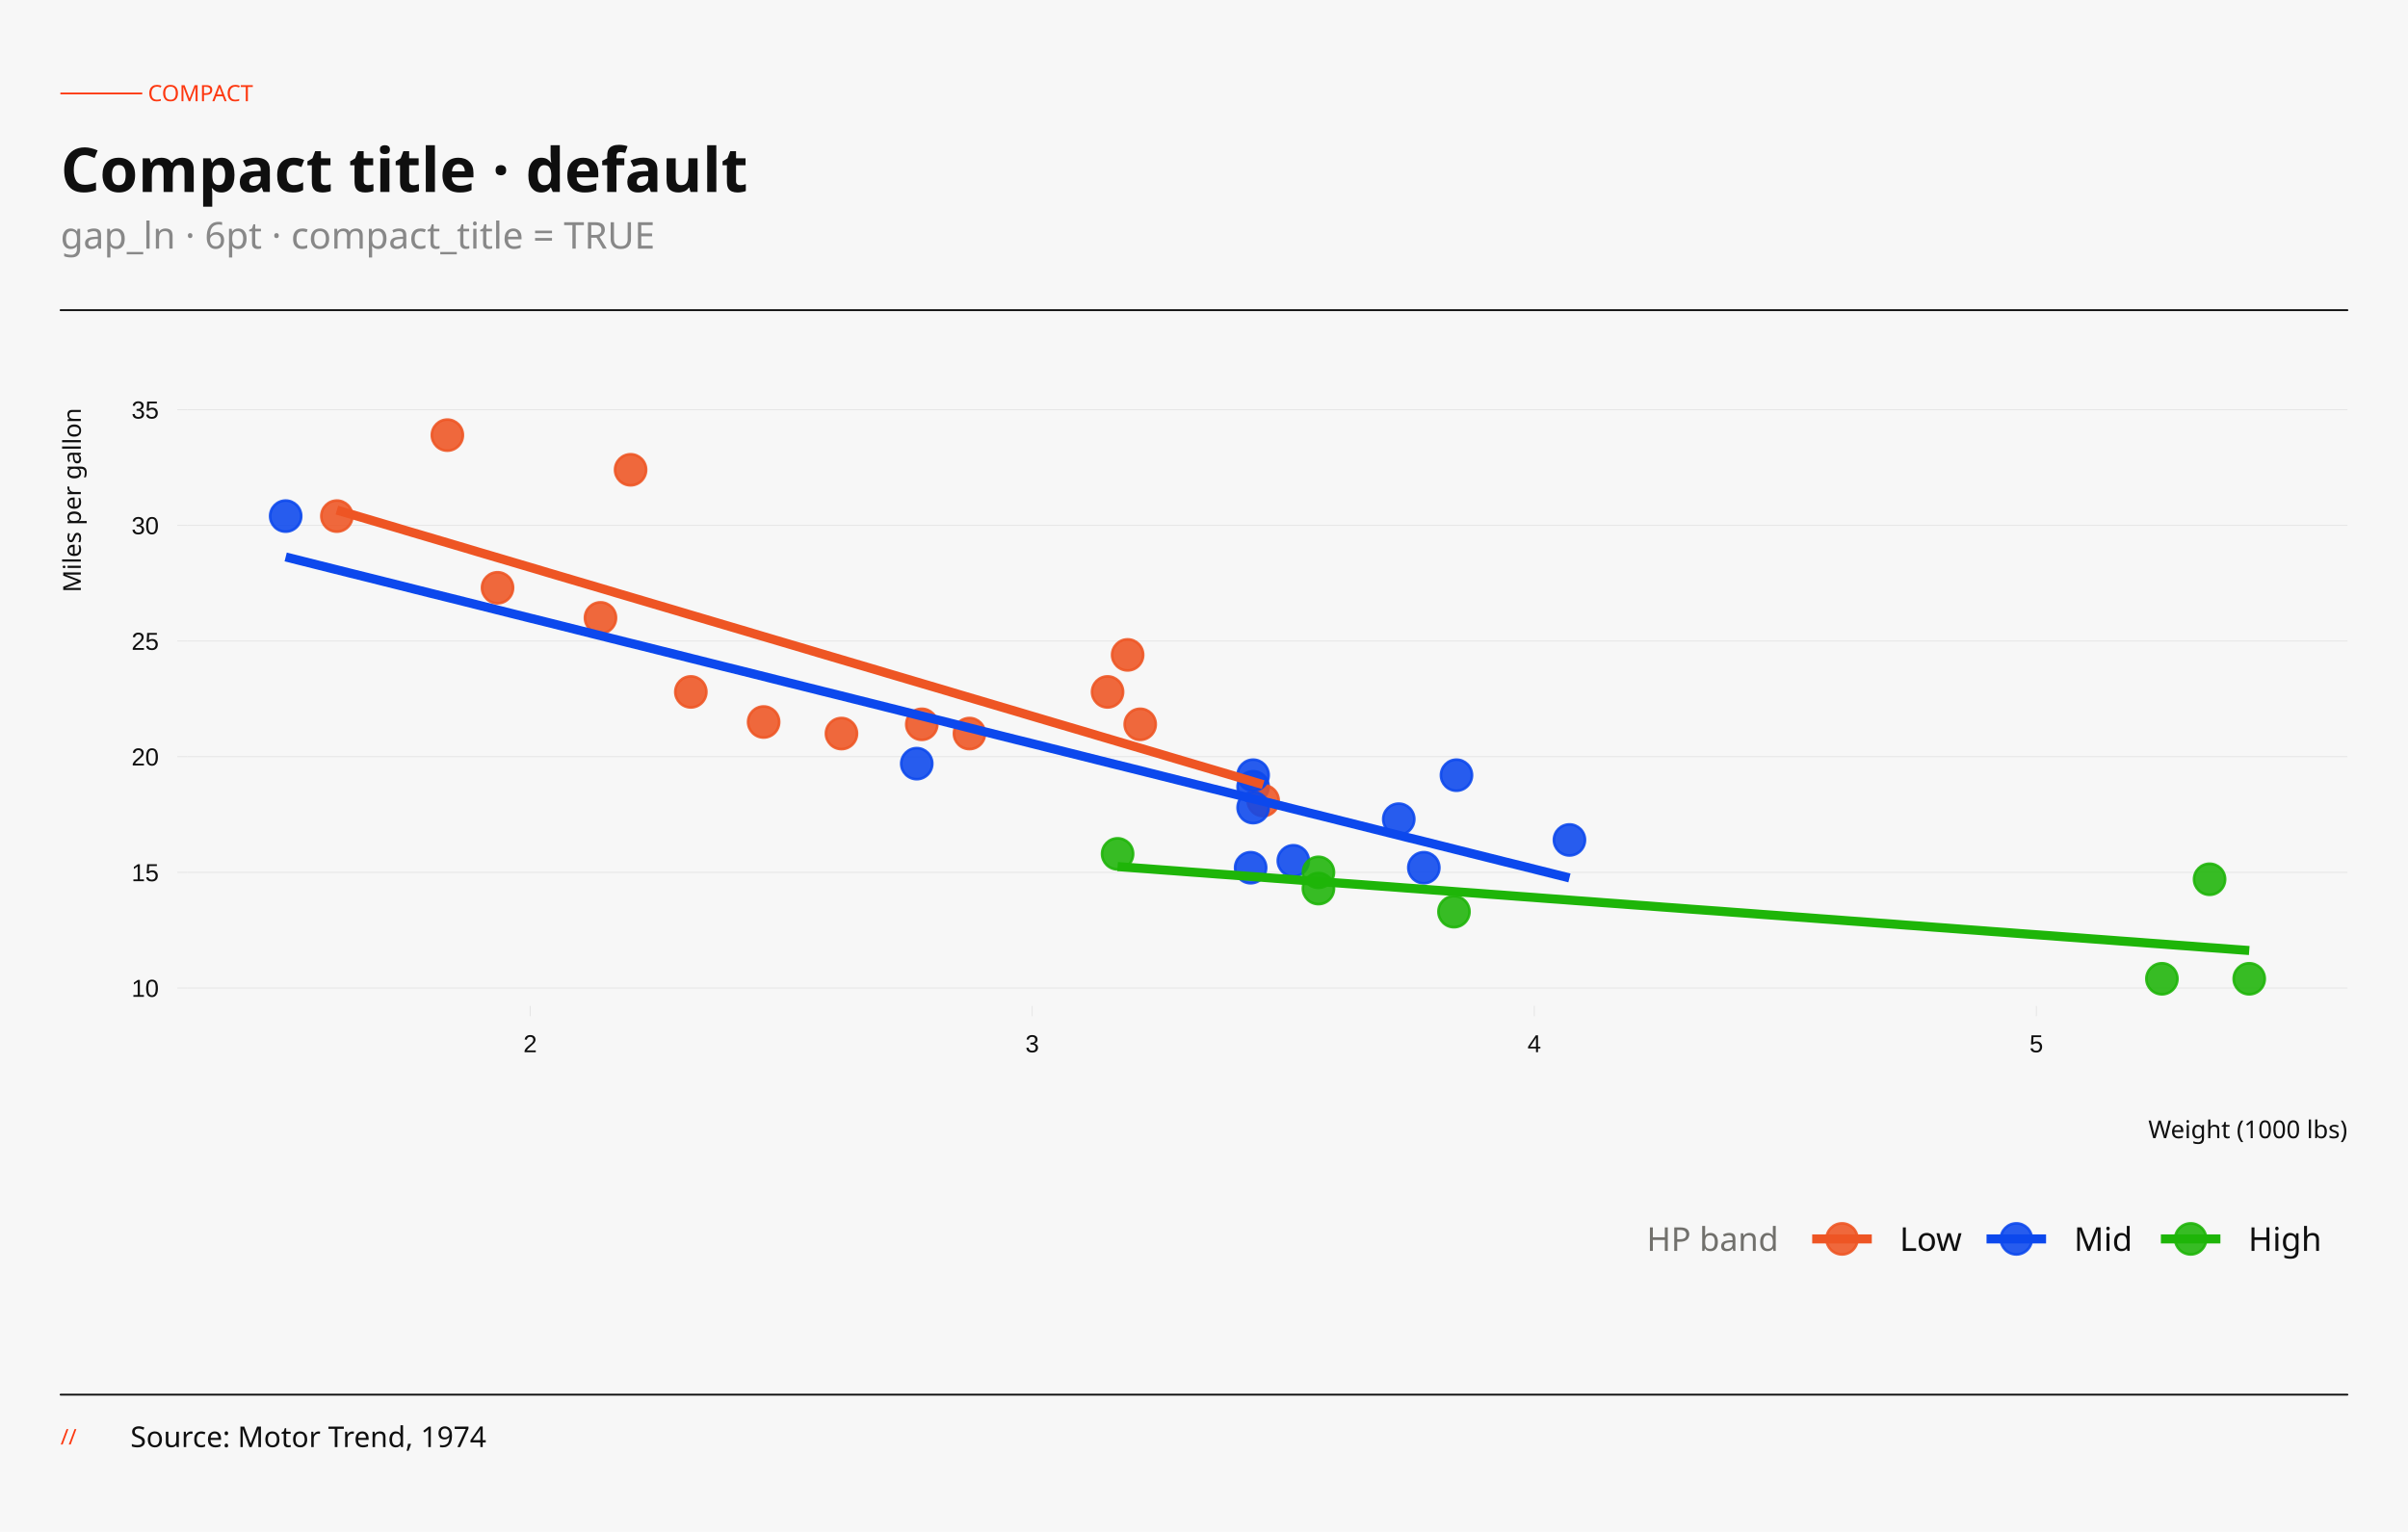
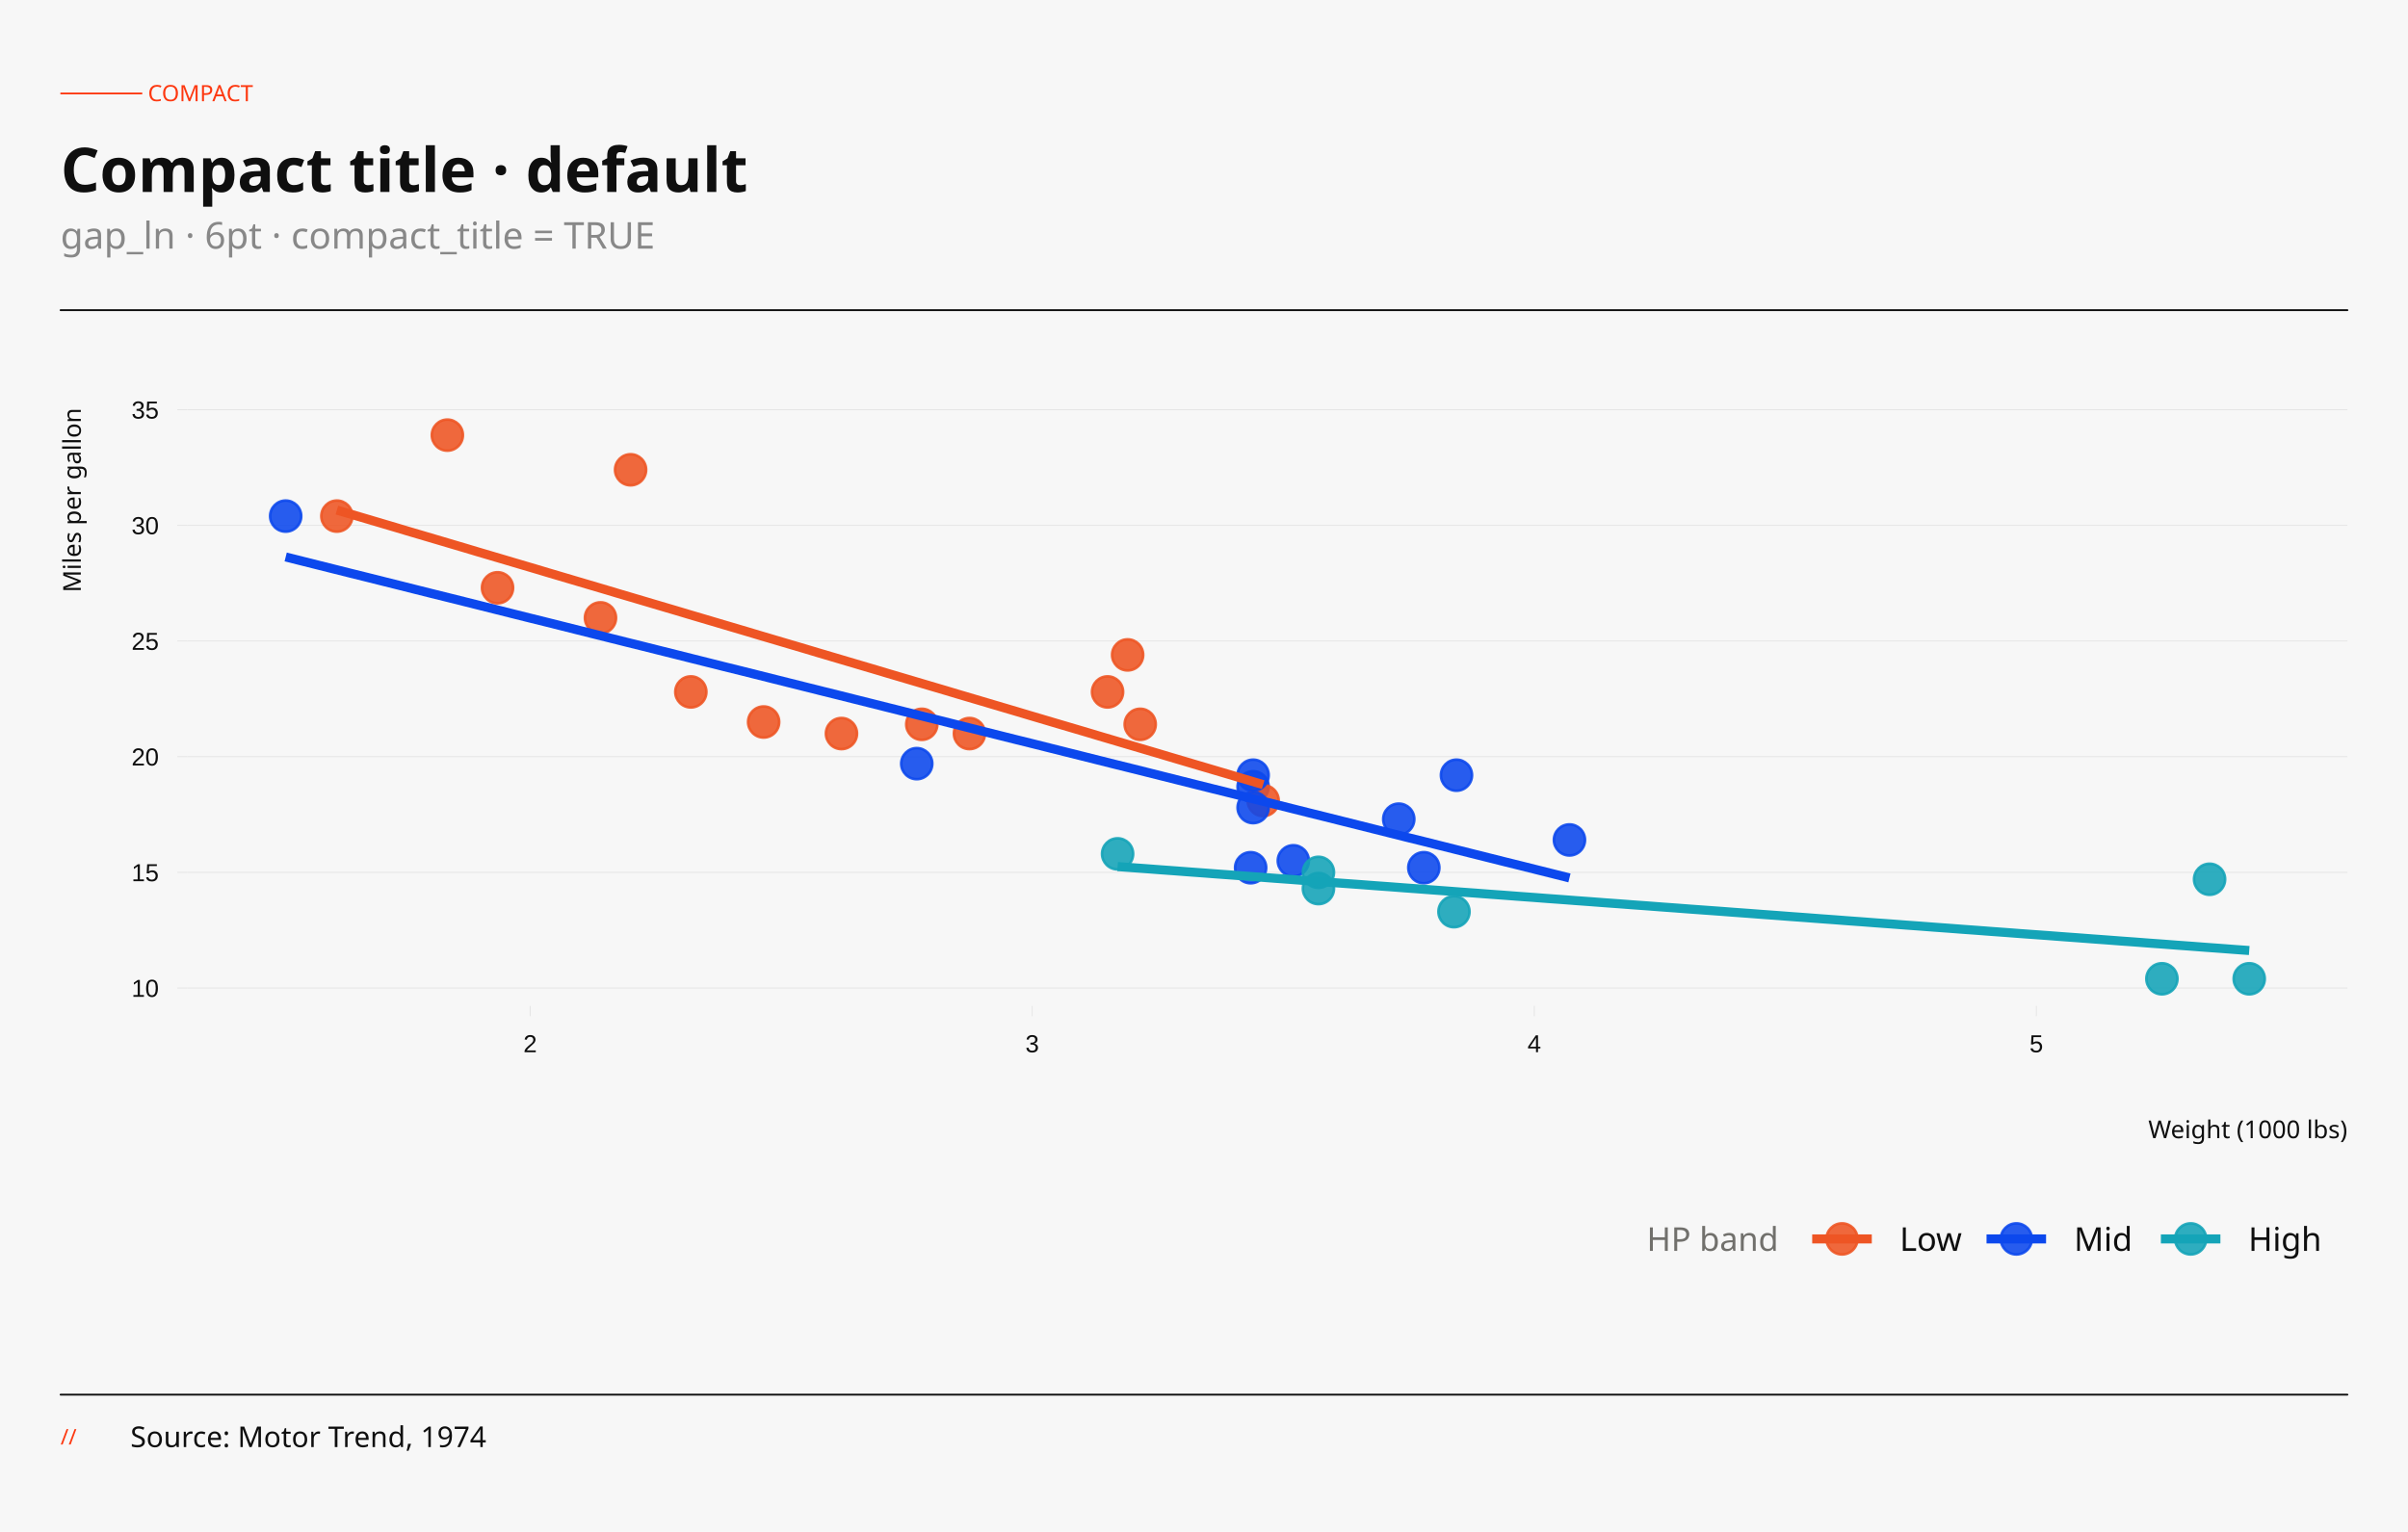
<svg xmlns="http://www.w3.org/2000/svg" width="396.00pt" height="252.00pt" viewBox="0 0 396.00 252.00">
  <g class="svglite">
    <defs>
      <style type="text/css">
    .svglite line, .svglite polyline, .svglite polygon, .svglite path, .svglite rect, .svglite circle {
      fill: none;
      stroke: #000000;
      stroke-linecap: round;
      stroke-linejoin: round;
      stroke-miterlimit: 10.00;
    }
    .svglite text {
      white-space: pre;
    }
    .svglite g.glyphgroup path {
      fill: inherit;
      stroke: none;
    }
  </style>
    </defs>
    <rect width="100%" height="100%" style="stroke: none; fill: none;" />
    <defs>
      <clipPath id="cpMC4wMHwzOTYuMDB8MC4wMHwyNTIuMDA=">
        <rect x="0.00" y="0.00" width="396.00" height="252.00" />
      </clipPath>
    </defs>
    <g clip-path="url(#cpMC4wMHwzOTYuMDB8MC4wMHwyNTIuMDA=)">
      <rect x="-0" y="0.00" width="396.00" height="252.00" style="stroke-width: 0.65; stroke: none; fill: #F7F7F7;" />
    </g>
    <defs>
      <clipPath id="cpMzAuODN8Mzg2LjA0fDY3LjEwfDE2NS40OA==">
        <rect x="30.83" y="67.10" width="355.20" height="98.37" />
      </clipPath>
    </defs>
    <g clip-path="url(#cpMzAuODN8Mzg2LjA0fDY3LjEwfDE2NS40OA==)">
      <rect x="30.83" y="67.10" width="355.20" height="98.37" style="stroke-width: 0.65; stroke: none; fill: #F7F7F7;" />
      <polyline points="30.83,162.53 386.04,162.53 " style="stroke-width: 0.15; stroke: #E4E4E4; stroke-linecap: butt;" />
      <polyline points="30.83,143.50 386.04,143.50 " style="stroke-width: 0.15; stroke: #E4E4E4; stroke-linecap: butt;" />
      <polyline points="30.83,124.47 386.04,124.47 " style="stroke-width: 0.15; stroke: #E4E4E4; stroke-linecap: butt;" />
      <polyline points="30.83,105.45 386.04,105.45 " style="stroke-width: 0.15; stroke: #E4E4E4; stroke-linecap: butt;" />
      <polyline points="30.83,86.42 386.04,86.42 " style="stroke-width: 0.15; stroke: #E4E4E4; stroke-linecap: butt;" />
      <polyline points="30.83,67.39 386.04,67.39 " style="stroke-width: 0.15; stroke: #E4E4E4; stroke-linecap: butt;" />
      <circle cx="138.38" cy="120.67" r="2.56" style="stroke-width: 0.43; stroke: #EE5524; stroke-opacity: 0.88; fill: #EE5524; fill-opacity: 0.88;" />
      <circle cx="159.43" cy="120.67" r="2.56" style="stroke-width: 0.43; stroke: #EE5524; stroke-opacity: 0.88; fill: #EE5524; fill-opacity: 0.88;" />
      <circle cx="113.61" cy="113.82" r="2.56" style="stroke-width: 0.43; stroke: #EE5524; stroke-opacity: 0.88; fill: #EE5524; fill-opacity: 0.88;" />
      <circle cx="187.51" cy="119.15" r="2.56" style="stroke-width: 0.43; stroke: #EE5524; stroke-opacity: 0.88; fill: #EE5524; fill-opacity: 0.88;" />
      <circle cx="206.08" cy="129.42" r="2.56" style="stroke-width: 0.43; stroke: #0C48ED; stroke-opacity: 0.88; fill: #0C48ED; fill-opacity: 0.88;" />
      <circle cx="207.73" cy="131.70" r="2.56" style="stroke-width: 0.43; stroke: #EE5524; stroke-opacity: 0.88; fill: #EE5524; fill-opacity: 0.88;" />
-       <circle cx="216.82" cy="146.17" r="2.56" style="stroke-width: 0.43; stroke: #1EB508; stroke-opacity: 0.88; fill: #1EB508; fill-opacity: 0.88;" />
+       <circle cx="216.82" cy="146.17" r="2.56" style="stroke-width: 0.43; stroke: #14A4B8; stroke-opacity: 0.88; fill: #14A4B8; fill-opacity: 0.88;" />
      <circle cx="185.44" cy="107.73" r="2.56" style="stroke-width: 0.43; stroke: #EE5524; stroke-opacity: 0.88; fill: #EE5524; fill-opacity: 0.88;" />
      <circle cx="182.14" cy="113.82" r="2.56" style="stroke-width: 0.43; stroke: #EE5524; stroke-opacity: 0.88; fill: #EE5524; fill-opacity: 0.88;" />
      <circle cx="206.08" cy="127.52" r="2.56" style="stroke-width: 0.43; stroke: #0C48ED; stroke-opacity: 0.88; fill: #0C48ED; fill-opacity: 0.88;" />
      <circle cx="206.08" cy="132.85" r="2.56" style="stroke-width: 0.43; stroke: #0C48ED; stroke-opacity: 0.88; fill: #0C48ED; fill-opacity: 0.88;" />
      <circle cx="258.10" cy="138.17" r="2.56" style="stroke-width: 0.43; stroke: #0C48ED; stroke-opacity: 0.88; fill: #0C48ED; fill-opacity: 0.88;" />
      <circle cx="230.03" cy="134.75" r="2.56" style="stroke-width: 0.43; stroke: #0C48ED; stroke-opacity: 0.88; fill: #0C48ED; fill-opacity: 0.88;" />
      <circle cx="234.15" cy="142.74" r="2.56" style="stroke-width: 0.43; stroke: #0C48ED; stroke-opacity: 0.88; fill: #0C48ED; fill-opacity: 0.88;" />
-       <circle cx="355.53" cy="161.01" r="2.56" style="stroke-width: 0.43; stroke: #1EB508; stroke-opacity: 0.88; fill: #1EB508; fill-opacity: 0.88;" />
-       <circle cx="369.89" cy="161.01" r="2.56" style="stroke-width: 0.43; stroke: #1EB508; stroke-opacity: 0.88; fill: #1EB508; fill-opacity: 0.88;" />
-       <circle cx="363.37" cy="144.64" r="2.56" style="stroke-width: 0.43; stroke: #1EB508; stroke-opacity: 0.88; fill: #1EB508; fill-opacity: 0.88;" />
+       <circle cx="355.53" cy="161.01" r="2.56" style="stroke-width: 0.43; stroke: #14A4B8; stroke-opacity: 0.88; fill: #14A4B8; fill-opacity: 0.88;" />
+       <circle cx="369.89" cy="161.01" r="2.56" style="stroke-width: 0.43; stroke: #14A4B8; stroke-opacity: 0.88; fill: #14A4B8; fill-opacity: 0.88;" />
+       <circle cx="363.37" cy="144.64" r="2.56" style="stroke-width: 0.43; stroke: #14A4B8; stroke-opacity: 0.88; fill: #14A4B8; fill-opacity: 0.88;" />
      <circle cx="103.70" cy="77.28" r="2.56" style="stroke-width: 0.43; stroke: #EE5524; stroke-opacity: 0.88; fill: #EE5524; fill-opacity: 0.88;" />
      <circle cx="55.40" cy="84.90" r="2.56" style="stroke-width: 0.43; stroke: #EE5524; stroke-opacity: 0.88; fill: #EE5524; fill-opacity: 0.88;" />
      <circle cx="73.57" cy="71.58" r="2.56" style="stroke-width: 0.43; stroke: #EE5524; stroke-opacity: 0.88; fill: #EE5524; fill-opacity: 0.88;" />
      <circle cx="125.58" cy="118.77" r="2.56" style="stroke-width: 0.43; stroke: #EE5524; stroke-opacity: 0.88; fill: #EE5524; fill-opacity: 0.88;" />
      <circle cx="212.69" cy="141.60" r="2.56" style="stroke-width: 0.43; stroke: #0C48ED; stroke-opacity: 0.88; fill: #0C48ED; fill-opacity: 0.88;" />
      <circle cx="205.67" cy="142.74" r="2.56" style="stroke-width: 0.43; stroke: #0C48ED; stroke-opacity: 0.88; fill: #0C48ED; fill-opacity: 0.88;" />
-       <circle cx="239.11" cy="149.97" r="2.56" style="stroke-width: 0.43; stroke: #1EB508; stroke-opacity: 0.88; fill: #1EB508; fill-opacity: 0.88;" />
+       <circle cx="239.11" cy="149.97" r="2.56" style="stroke-width: 0.43; stroke: #14A4B8; stroke-opacity: 0.88; fill: #14A4B8; fill-opacity: 0.88;" />
      <circle cx="239.52" cy="127.52" r="2.56" style="stroke-width: 0.43; stroke: #0C48ED; stroke-opacity: 0.88; fill: #0C48ED; fill-opacity: 0.88;" />
      <circle cx="81.82" cy="96.69" r="2.56" style="stroke-width: 0.43; stroke: #EE5524; stroke-opacity: 0.88; fill: #EE5524; fill-opacity: 0.88;" />
      <circle cx="98.75" cy="101.64" r="2.56" style="stroke-width: 0.43; stroke: #EE5524; stroke-opacity: 0.88; fill: #EE5524; fill-opacity: 0.88;" />
      <circle cx="46.98" cy="84.90" r="2.56" style="stroke-width: 0.43; stroke: #0C48ED; stroke-opacity: 0.88; fill: #0C48ED; fill-opacity: 0.88;" />
-       <circle cx="183.79" cy="140.46" r="2.56" style="stroke-width: 0.43; stroke: #1EB508; stroke-opacity: 0.88; fill: #1EB508; fill-opacity: 0.88;" />
+       <circle cx="183.79" cy="140.46" r="2.56" style="stroke-width: 0.43; stroke: #14A4B8; stroke-opacity: 0.88; fill: #14A4B8; fill-opacity: 0.88;" />
      <circle cx="150.76" cy="125.62" r="2.56" style="stroke-width: 0.43; stroke: #0C48ED; stroke-opacity: 0.88; fill: #0C48ED; fill-opacity: 0.88;" />
-       <circle cx="216.82" cy="143.50" r="2.56" style="stroke-width: 0.43; stroke: #1EB508; stroke-opacity: 0.88; fill: #1EB508; fill-opacity: 0.88;" />
+       <circle cx="216.82" cy="143.50" r="2.56" style="stroke-width: 0.43; stroke: #14A4B8; stroke-opacity: 0.88; fill: #14A4B8; fill-opacity: 0.88;" />
      <circle cx="151.59" cy="119.15" r="2.56" style="stroke-width: 0.43; stroke: #EE5524; stroke-opacity: 0.88; fill: #EE5524; fill-opacity: 0.88;" />
      <polyline points="55.40,83.91 57.33,84.48 59.26,85.05 61.19,85.62 63.11,86.19 65.04,86.76 66.97,87.34 68.90,87.91 70.83,88.48 72.76,89.05 74.68,89.62 76.61,90.19 78.54,90.77 80.47,91.34 82.40,91.91 84.32,92.48 86.25,93.05 88.18,93.62 90.11,94.20 92.04,94.77 93.97,95.34 95.89,95.91 97.82,96.48 99.75,97.05 101.68,97.63 103.61,98.20 105.54,98.77 107.46,99.34 109.39,99.91 111.32,100.48 113.25,101.06 115.18,101.63 117.11,102.20 119.03,102.77 120.96,103.34 122.89,103.91 124.82,104.49 126.75,105.06 128.67,105.63 130.60,106.20 132.53,106.77 134.46,107.35 136.39,107.92 138.32,108.49 140.24,109.06 142.17,109.63 144.10,110.20 146.03,110.78 147.96,111.35 149.89,111.92 151.81,112.49 153.74,113.06 155.67,113.63 157.60,114.21 159.53,114.78 161.46,115.35 163.38,115.92 165.31,116.49 167.24,117.06 169.17,117.64 171.10,118.21 173.02,118.78 174.95,119.35 176.88,119.92 178.81,120.49 180.74,121.07 182.67,121.64 184.59,122.21 186.52,122.78 188.45,123.35 190.38,123.92 192.31,124.50 194.24,125.07 196.16,125.64 198.09,126.21 200.02,126.78 201.95,127.35 203.88,127.93 205.81,128.50 207.73,129.07 " style="stroke-width: 1.49; stroke: #EE5524; stroke-linecap: butt;" />
      <polyline points="46.98,91.62 49.65,92.29 52.32,92.96 55.00,93.63 57.67,94.30 60.34,94.96 63.01,95.63 65.69,96.30 68.36,96.97 71.03,97.64 73.70,98.30 76.38,98.97 79.05,99.64 81.72,100.31 84.39,100.98 87.07,101.65 89.74,102.31 92.41,102.98 95.08,103.65 97.75,104.32 100.43,104.99 103.10,105.66 105.77,106.32 108.44,106.99 111.12,107.66 113.79,108.33 116.46,109.00 119.13,109.67 121.81,110.33 124.48,111.00 127.15,111.67 129.82,112.34 132.50,113.01 135.17,113.68 137.84,114.34 140.51,115.01 143.19,115.68 145.86,116.35 148.53,117.02 151.20,117.69 153.88,118.35 156.55,119.02 159.22,119.69 161.89,120.36 164.56,121.03 167.24,121.70 169.91,122.36 172.58,123.03 175.25,123.70 177.93,124.37 180.60,125.04 183.27,125.71 185.94,126.37 188.62,127.04 191.29,127.71 193.96,128.38 196.63,129.05 199.31,129.72 201.98,130.38 204.65,131.05 207.32,131.72 210.00,132.39 212.67,133.06 215.34,133.73 218.01,134.39 220.68,135.06 223.36,135.73 226.03,136.40 228.70,137.07 231.37,137.74 234.05,138.40 236.72,139.07 239.39,139.74 242.06,140.41 244.74,141.08 247.41,141.75 250.08,142.41 252.75,143.08 255.43,143.75 258.10,144.42 " style="stroke-width: 1.49; stroke: #0C48ED; stroke-linecap: butt;" />
-       <polyline points="183.79,142.55 186.15,142.73 188.50,142.90 190.86,143.08 193.21,143.25 195.57,143.43 197.92,143.60 200.28,143.78 202.64,143.95 204.99,144.13 207.35,144.30 209.70,144.48 212.06,144.65 214.41,144.83 216.77,145.00 219.13,145.18 221.48,145.35 223.84,145.52 226.19,145.70 228.55,145.87 230.90,146.05 233.26,146.22 235.62,146.40 237.97,146.57 240.33,146.75 242.68,146.92 245.04,147.10 247.39,147.27 249.75,147.45 252.11,147.62 254.46,147.80 256.82,147.97 259.17,148.15 261.53,148.32 263.88,148.50 266.24,148.67 268.60,148.85 270.95,149.02 273.31,149.20 275.66,149.37 278.02,149.55 280.37,149.72 282.73,149.89 285.09,150.07 287.44,150.24 289.80,150.42 292.15,150.59 294.51,150.77 296.86,150.94 299.22,151.12 301.58,151.29 303.93,151.47 306.29,151.64 308.64,151.82 311.00,151.99 313.35,152.17 315.71,152.34 318.07,152.52 320.42,152.69 322.78,152.87 325.13,153.04 327.49,153.22 329.84,153.39 332.20,153.57 334.56,153.74 336.91,153.91 339.27,154.09 341.62,154.26 343.98,154.44 346.33,154.61 348.69,154.79 351.05,154.96 353.40,155.14 355.76,155.31 358.11,155.49 360.47,155.66 362.82,155.84 365.18,156.01 367.54,156.19 369.89,156.36 " style="stroke-width: 1.49; stroke: #1EB508; stroke-linecap: butt;" />
+       <polyline points="183.79,142.55 186.15,142.73 188.50,142.90 190.86,143.08 193.21,143.25 195.57,143.43 197.92,143.60 200.28,143.78 202.64,143.95 204.99,144.13 207.35,144.30 209.70,144.48 212.06,144.65 214.41,144.83 216.77,145.00 219.13,145.18 221.48,145.35 223.84,145.52 226.19,145.70 228.55,145.87 230.90,146.05 233.26,146.22 235.62,146.40 237.97,146.57 240.33,146.75 242.68,146.92 245.04,147.10 247.39,147.27 249.75,147.45 252.11,147.62 254.46,147.80 256.82,147.97 259.17,148.15 261.53,148.32 263.88,148.50 266.24,148.67 268.60,148.85 270.95,149.02 273.31,149.20 275.66,149.37 278.02,149.55 280.37,149.72 282.73,149.89 285.09,150.07 287.44,150.24 289.80,150.42 292.15,150.59 294.51,150.77 296.86,150.94 299.22,151.12 301.58,151.29 303.93,151.47 306.29,151.64 308.64,151.82 311.00,151.99 313.35,152.17 315.71,152.34 318.07,152.52 320.42,152.69 322.78,152.87 325.13,153.04 327.49,153.22 329.84,153.39 332.20,153.57 334.56,153.74 336.91,153.91 339.27,154.09 341.62,154.26 343.98,154.44 346.33,154.61 348.69,154.79 351.05,154.96 353.40,155.14 355.76,155.31 358.11,155.49 360.47,155.66 362.82,155.84 365.18,156.01 367.54,156.19 369.89,156.36 " style="stroke-width: 1.49; stroke: #14A4B8; stroke-linecap: butt;" />
    </g>
    <g clip-path="url(#cpMC4wMHwzOTYuMDB8MC4wMHwyNTIuMDA=)">
      <text x="26.13" y="163.98" text-anchor="end" style="font-size: 4.05px;fill: #0F0F0F; font-family: &quot;Arial&quot;;" textLength="4.50px" lengthAdjust="spacingAndGlyphs">10</text>
      <text x="26.13" y="144.95" text-anchor="end" style="font-size: 4.05px;fill: #0F0F0F; font-family: &quot;Arial&quot;;" textLength="4.50px" lengthAdjust="spacingAndGlyphs">15</text>
      <text x="26.13" y="125.92" text-anchor="end" style="font-size: 4.05px;fill: #0F0F0F; font-family: &quot;Arial&quot;;" textLength="4.50px" lengthAdjust="spacingAndGlyphs">20</text>
      <text x="26.13" y="106.90" text-anchor="end" style="font-size: 4.05px;fill: #0F0F0F; font-family: &quot;Arial&quot;;" textLength="4.50px" lengthAdjust="spacingAndGlyphs">25</text>
      <text x="26.13" y="87.87" text-anchor="end" style="font-size: 4.05px;fill: #0F0F0F; font-family: &quot;Arial&quot;;" textLength="4.50px" lengthAdjust="spacingAndGlyphs">30</text>
      <text x="26.13" y="68.84" text-anchor="end" style="font-size: 4.05px;fill: #0F0F0F; font-family: &quot;Arial&quot;;" textLength="4.50px" lengthAdjust="spacingAndGlyphs">35</text>
      <polyline points="29.15,162.53 30.83,162.53 " style="stroke-width: 0.15; stroke: #E4E4E4; stroke-linecap: butt;" />
      <polyline points="29.15,143.50 30.83,143.50 " style="stroke-width: 0.15; stroke: #E4E4E4; stroke-linecap: butt;" />
      <polyline points="29.15,124.47 30.83,124.47 " style="stroke-width: 0.15; stroke: #E4E4E4; stroke-linecap: butt;" />
      <polyline points="29.15,105.45 30.83,105.45 " style="stroke-width: 0.15; stroke: #E4E4E4; stroke-linecap: butt;" />
      <polyline points="29.15,86.42 30.83,86.42 " style="stroke-width: 0.15; stroke: #E4E4E4; stroke-linecap: butt;" />
      <polyline points="29.15,67.39 30.83,67.39 " style="stroke-width: 0.15; stroke: #E4E4E4; stroke-linecap: butt;" />
      <polyline points="87.19,167.16 87.19,165.48 " style="stroke-width: 0.15; stroke: #E4E4E4; stroke-linecap: butt;" />
      <polyline points="169.75,167.16 169.75,165.48 " style="stroke-width: 0.15; stroke: #E4E4E4; stroke-linecap: butt;" />
      <polyline points="252.32,167.16 252.32,165.48 " style="stroke-width: 0.15; stroke: #E4E4E4; stroke-linecap: butt;" />
      <polyline points="334.88,167.16 334.88,165.48 " style="stroke-width: 0.15; stroke: #E4E4E4; stroke-linecap: butt;" />
      <text x="87.19" y="173.09" text-anchor="middle" style="font-size: 4.05px;fill: #0F0F0F; font-family: &quot;Arial&quot;;" textLength="2.25px" lengthAdjust="spacingAndGlyphs">2</text>
      <text x="169.75" y="173.09" text-anchor="middle" style="font-size: 4.05px;fill: #0F0F0F; font-family: &quot;Arial&quot;;" textLength="2.25px" lengthAdjust="spacingAndGlyphs">3</text>
      <text x="252.32" y="173.09" text-anchor="middle" style="font-size: 4.05px;fill: #0F0F0F; font-family: &quot;Arial&quot;;" textLength="2.25px" lengthAdjust="spacingAndGlyphs">4</text>
      <text x="334.88" y="173.09" text-anchor="middle" style="font-size: 4.05px;fill: #0F0F0F; font-family: &quot;Arial&quot;;" textLength="2.25px" lengthAdjust="spacingAndGlyphs">5</text>
      <text x="386.04" y="187.23" text-anchor="end" style="font-size: 4.05px; font-weight: 100;fill: #0F0F0F; font-family: &quot;JetBrains Mono&quot;;" textLength="41.17px" lengthAdjust="spacingAndGlyphs">Weight (1000 lbs)</text>
      <text transform="translate(13.29,67.10) rotate(-90)" text-anchor="end" style="font-size: 4.05px; font-weight: 100;fill: #0F0F0F; font-family: &quot;JetBrains Mono&quot;;" textLength="38.75px" lengthAdjust="spacingAndGlyphs">Miles per gallon</text>
      <rect x="267.43" y="194.32" width="118.60" height="18.96" style="stroke-width: 0.75; stroke: none;" />
      <rect x="267.43" y="194.32" width="118.60" height="18.96" style="stroke-width: 0.65; stroke: none; fill: #F7F7F7;" />
      <text x="270.80" y="205.77" style="font-size: 5.40px;fill: #71706C; font-family: &quot;JetBrains Mono&quot;;" textLength="22.64px" lengthAdjust="spacingAndGlyphs">HP band</text>
      <rect x="296.80" y="197.68" width="12.24" height="12.24" style="stroke-width: 0.65; stroke: none; fill: #F7F7F7;" />
      <circle cx="302.92" cy="203.80" r="2.56" style="stroke-width: 0.43; stroke: #EE5524; stroke-opacity: 0.88; fill: #EE5524; fill-opacity: 0.88;" />
      <line x1="298.02" y1="203.80" x2="307.82" y2="203.80" style="stroke-width: 1.49; stroke: #EE5524; stroke-linecap: butt;" />
      <rect x="325.47" y="197.68" width="12.24" height="12.24" style="stroke-width: 0.65; stroke: none; fill: #F7F7F7;" />
      <circle cx="331.59" cy="203.80" r="2.56" style="stroke-width: 0.43; stroke: #0C48ED; stroke-opacity: 0.88; fill: #0C48ED; fill-opacity: 0.88;" />
      <line x1="326.69" y1="203.80" x2="336.48" y2="203.80" style="stroke-width: 1.49; stroke: #0C48ED; stroke-linecap: butt;" />
      <rect x="354.14" y="197.68" width="12.24" height="12.24" style="stroke-width: 0.65; stroke: none; fill: #F7F7F7;" />
-       <circle cx="360.26" cy="203.80" r="2.56" style="stroke-width: 0.43; stroke: #1EB508; stroke-opacity: 0.88; fill: #1EB508; fill-opacity: 0.88;" />
-       <line x1="355.36" y1="203.80" x2="365.15" y2="203.80" style="stroke-width: 1.49; stroke: #1EB508; stroke-linecap: butt;" />
+       <circle cx="360.26" cy="203.80" r="2.56" style="stroke-width: 0.43; stroke: #14A4B8; stroke-opacity: 0.88; fill: #14A4B8; fill-opacity: 0.88;" />
+       <line x1="355.36" y1="203.80" x2="365.15" y2="203.80" style="stroke-width: 1.49; stroke: #14A4B8; stroke-linecap: butt;" />
      <text x="312.40" y="205.77" style="font-size: 5.40px;fill: #0F0F0F; font-family: &quot;JetBrains Mono&quot;;" textLength="9.70px" lengthAdjust="spacingAndGlyphs">Low</text>
      <text x="341.07" y="205.77" style="font-size: 5.40px;fill: #0F0F0F; font-family: &quot;JetBrains Mono&quot;;" textLength="9.70px" lengthAdjust="spacingAndGlyphs">Mid</text>
      <text x="369.74" y="205.77" style="font-size: 5.40px;fill: #0F0F0F; font-family: &quot;JetBrains Mono&quot;;" textLength="12.94px" lengthAdjust="spacingAndGlyphs">High</text>
      <text x="9.96" y="40.90" style="font-size: 6.08px;fill: #888888; font-family: &quot;Satoshi&quot;;" textLength="98.61px" lengthAdjust="spacingAndGlyphs">gap_ln · 6pt  ·  compact_title = TRUE</text>
      <polyline points="9.96,51.02 386.04,51.02 " style="stroke-width: 0.30; stroke: #0F0F0F;" />
      <text x="9.96" y="31.57" style="font-size: 10.12px; font-weight: 600;fill: #0F0F0F; font-family: &quot;Archivo&quot;;" textLength="101.00px" lengthAdjust="spacingAndGlyphs">Compact title · default</text>
      <text x="9.96" y="16.65" style="font-size: 3.71px;fill: #FD3810; font-family: &quot;JetBrains Mono&quot;;" textLength="31.06px" lengthAdjust="spacingAndGlyphs">────── COMPACT</text>
      <text x="9.96" y="237.62" style="font-size: 3.54px; font-weight: 100;fill: #FD3810; font-family: &quot;JetBrains Mono&quot;;" textLength="8.50px" lengthAdjust="spacingAndGlyphs">//  </text>
      <text x="21.45" y="238.05" style="font-size: 4.72px; font-weight: 100;fill: #0F0F0F; font-family: &quot;JetBrains Mono&quot;;" textLength="70.70px" lengthAdjust="spacingAndGlyphs">Source: Motor Trend, 1974</text>
      <polyline points="9.96,229.42 386.04,229.42 " style="stroke-width: 0.30; stroke: #0F0F0F;" />
    </g>
  </g>
</svg>
